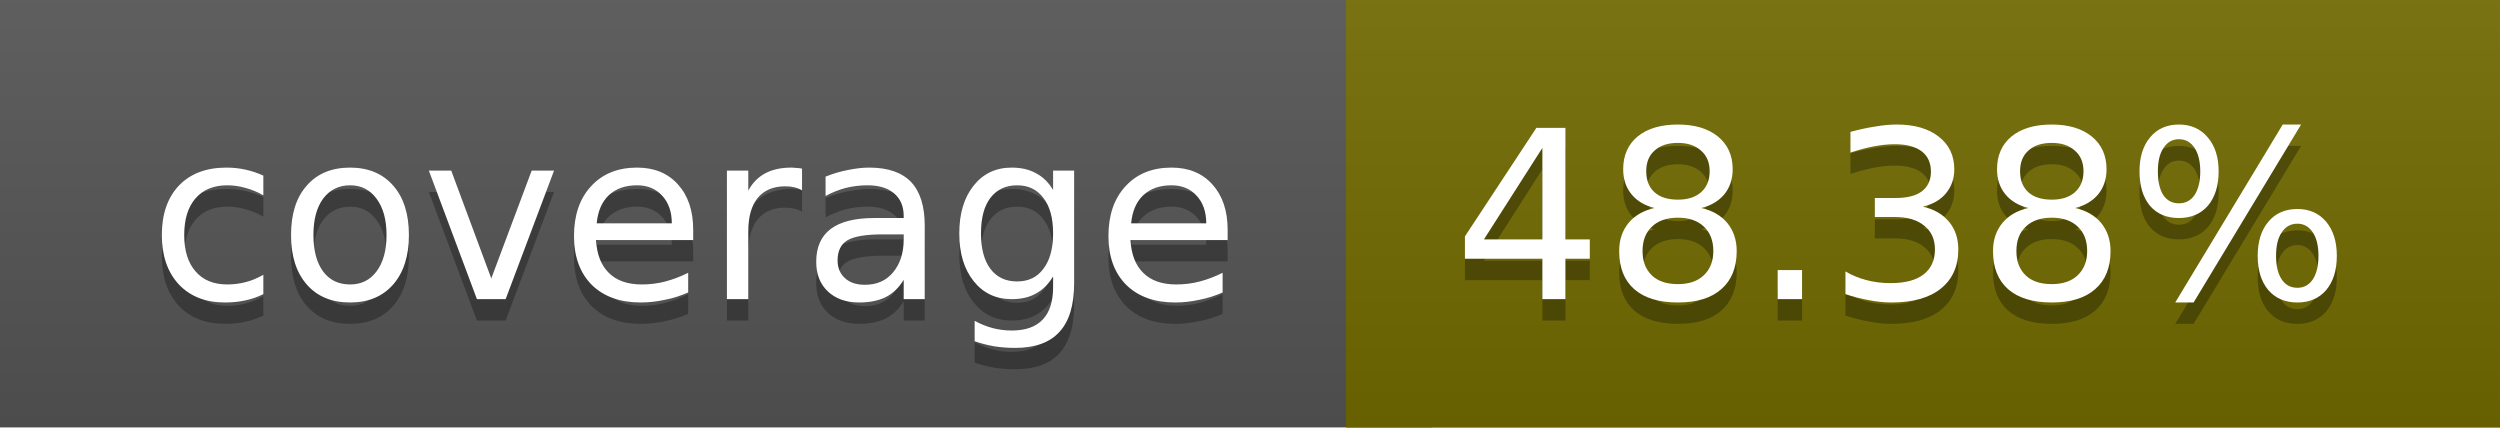
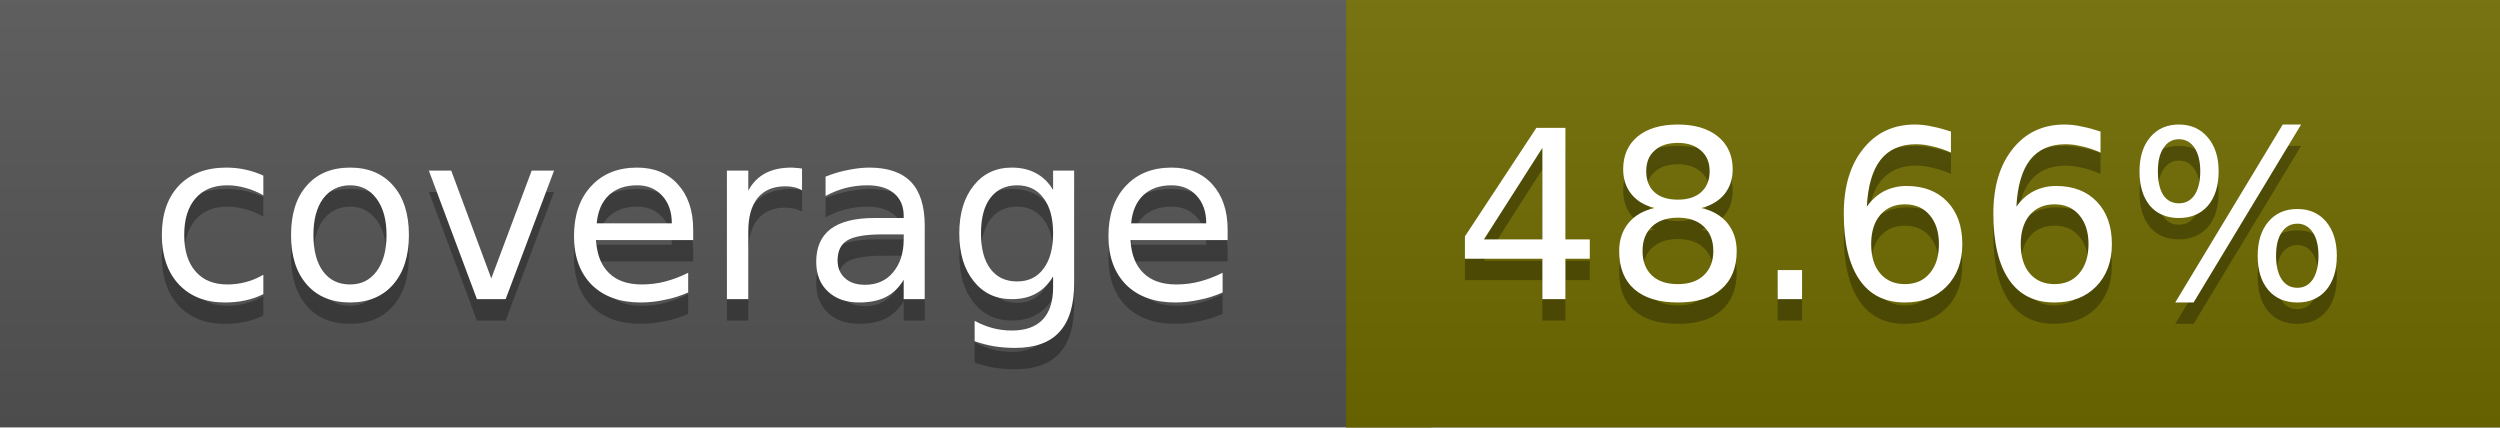
<svg xmlns="http://www.w3.org/2000/svg" width="117" height="20">
  <linearGradient id="a" x2="0" y2="100%">
    <stop offset="0" stop-color="#bbb" stop-opacity=".1" />
    <stop offset="1" stop-opacity=".1" />
  </linearGradient>
  <rect rx="0" width="117" height="20" fill="#555" />
-   <rect rx="0" x="63" width="54" height="20" fill="#726b00" />
-   <path fill="#726b00" d="M63 0h4v20h-4z" />
+   <rect rx="0" x="63" width="54" height="20" fill="#716c00" />
+   <path fill="#716c00" d="M63 0h4v20h-4z" />
  <rect rx="0" width="117" height="20" fill="url(#a)" />
  <g fill="#fff" text-anchor="middle" font-family="DejaVu Sans,Verdana,Geneva,sans-serif" font-size="11">
    <text x="32.5" y="15" fill="#010101" fill-opacity=".3">coverage</text>
    <text x="32.5" y="14">coverage</text>
-     <text x="89" y="15" fill="#010101" fill-opacity=".3">48.38%</text>
-     <text x="89" y="14">48.38%</text>
+     <text x="89" y="15" fill="#010101" fill-opacity=".3">48.66%</text>
+     <text x="89" y="14">48.66%</text>
  </g>
</svg>
